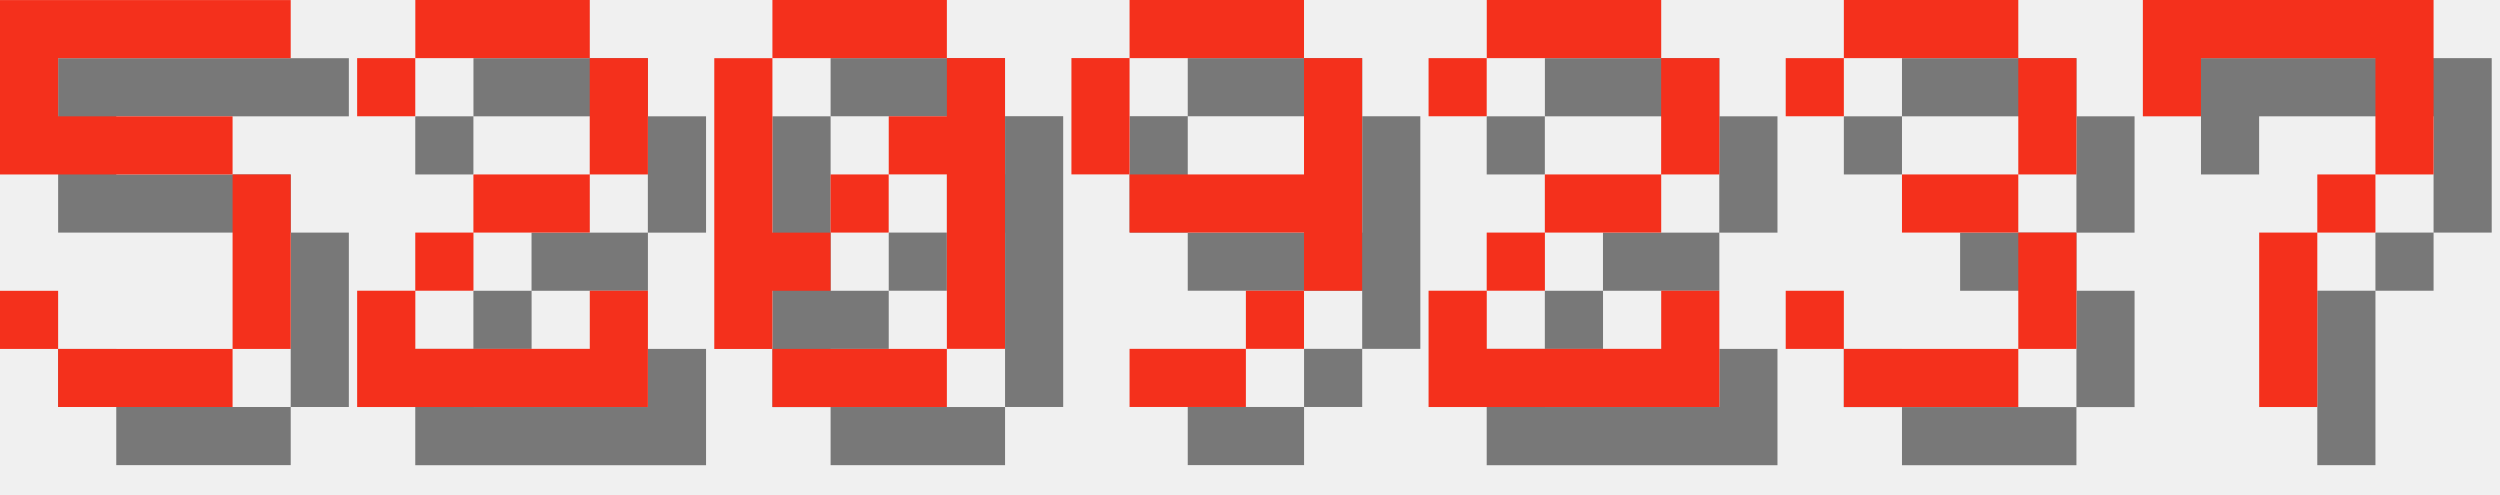
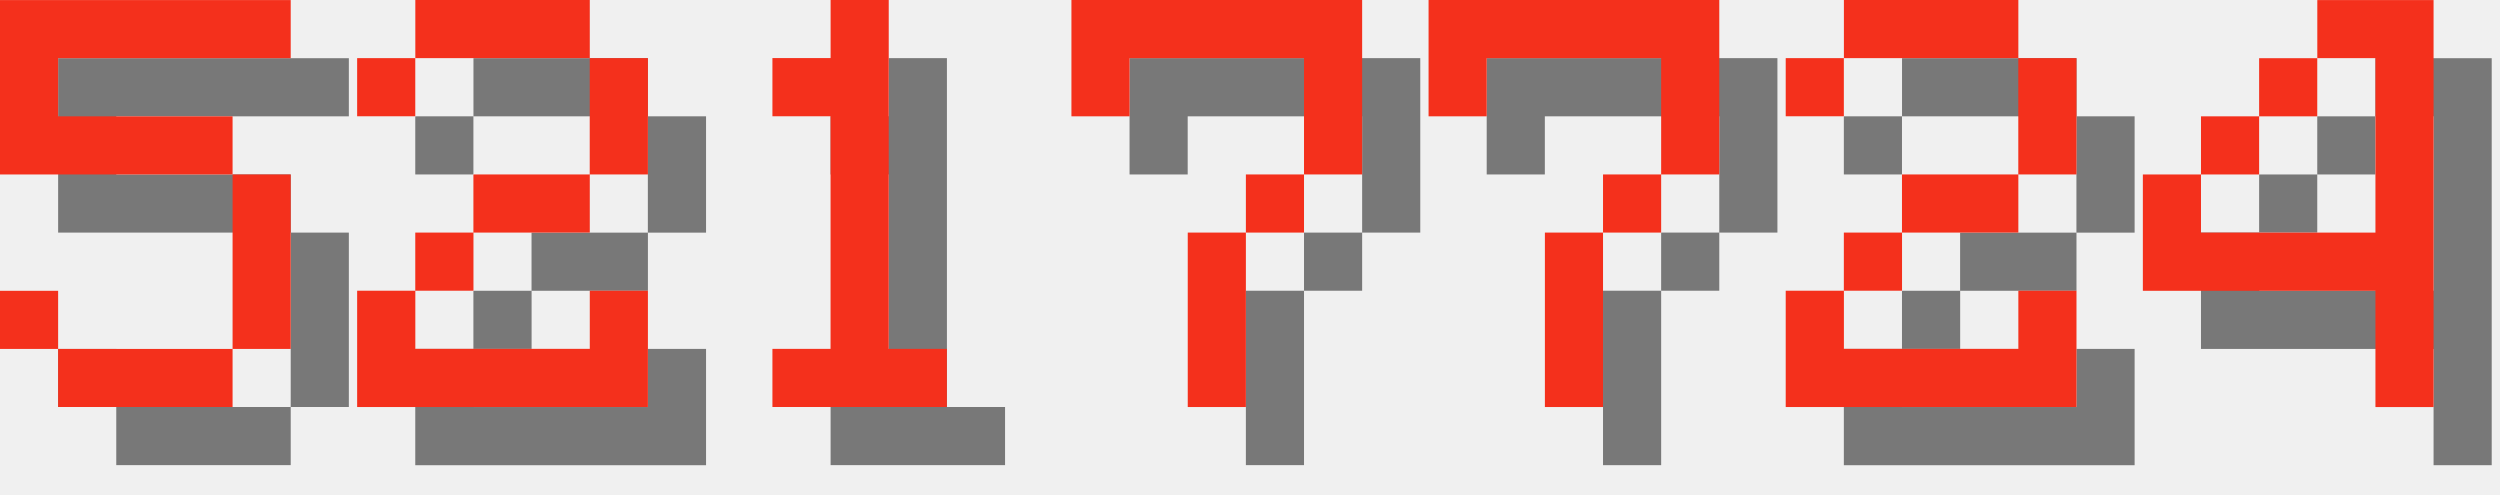
<svg xmlns="http://www.w3.org/2000/svg" version="1.1" width="182.0" height="36">
  <style>
        .text-foreground {
            fill: #F4301C;
        }
        .text-shadow {
            fill: #000000;
            fill-opacity: 0.5;
        }
    </style>
  <g class="digit" id="digit_5" transform="translate(0.0, 0), scale(4)">
    <path id="digit_5_shadow" class="text-shadow" d="m1.058 1.058v3.175h4.233v3.175h-3.175v-1.058h-1.058v1.058h1.058v1.058h3.175v-1.058h1.058v-3.175h-1.058v-1.058h-3.175v-1.058h4.233v-1.058h-5.292z" fill-opacity=".5" style="paint-order:stroke fill markers" />
    <path id="digit_5_fg" class="text-foreground" d="m0 0v3.175h4.233v3.175h-3.175v-1.058h-1.058v1.058h1.058v1.058h3.175v-1.058h1.058v-3.175h-1.058v-1.058h-3.175v-1.058h4.233v-1.058h-5.292z" fill="#fff" style="paint-order:stroke fill markers" />
  </g>
  <g class="digit" id="digit_2" transform="translate(26.0, 0), scale(4)">
    <path id="digit_2_shadow" class="text-shadow" d="m1.058 2.117v1.058h1.058v-1.058h3.175v2.117h-2.117v1.058h-1.058v1.058h-1.058v2.117h5.292v-2.117h-1.058v1.058h-3.175v-1.058h1.058v-1.058h2.117v-1.058h1.058v-2.117h-1.058v-1.058h-3.175v1.058h-1.058z" fill-opacity=".5" style="paint-order:stroke fill markers" />
    <path id="digit_2_fg" class="text-foreground" d="m0 1.058v1.058h1.058v-1.058h3.175v2.117h-2.117v1.058h-1.058v1.058h-1.058v2.117h5.292v-2.117h-1.058v1.058h-3.175v-1.058h1.058v-1.058h2.117v-1.058h1.058v-2.117h-1.058v-1.058h-3.175v1.058h-1.058z" fill="#fff" style="paint-order:stroke fill markers" />
  </g>
-   <g class="digit" id="digit_0" transform="translate(52.0, 0), scale(4)">
-     <path id="digit_0_shadow" class="text-shadow" d="m2.117 1.058v1.058h3.175v-1.058h-3.175zm3.175 1.058v1.058h-1.058v1.058h1.058v3.175h1.058v-5.292h-1.058zm0 5.292h-3.175v1.058h3.175v-1.058zm-3.175 0v-1.058h1.058v-1.058h-1.058v-3.175h-1.058v5.292h1.058zm1.058-2.117h1.058v-1.058h-1.058v1.058z" fill-opacity=".5" style="paint-order:stroke fill markers" />
-     <path id="digit_0_fg" class="text-foreground" d="m1.058 0v1.058h3.175v-1.058h-3.175zm3.175 1.058v1.058h-1.058v1.058h1.058v3.175h1.058v-5.292h-1.058zm0 5.292h-3.175v1.058h3.175v-1.058zm-3.175 0v-1.058h1.058v-1.058h-1.058v-3.175h-1.058v5.292h1.058zm1.058-2.117h1.058v-1.058h-1.058v1.058z" fill="#fff" style="paint-order:stroke fill markers" />
+   <g class="digit" id="digit_1" transform="translate(52.0, 0), scale(4)">
+     <path id="digit_1_shadow" class="text-shadow" d="m2.117 2.117v1.058h1.058v4.233h-1.058v1.058h3.175v-1.058h-1.058v-6.35h-1.058v1.058h-1.058z" fill-opacity=".5" style="paint-order:stroke fill markers" />
+     <path id="digit_1_fg" class="text-foreground" d="m1.058 1.058v1.058h1.058v4.233h-1.058v1.058h3.175v-1.058h-1.058v-6.35h-1.058v1.058h-1.058z" fill="#fff" style="paint-order:stroke fill markers" />
  </g>
-   <g class="digit" id="digit_9" transform="translate(78.0, 0), scale(4)">
-     <path id="digit_9_shadow" class="text-shadow" d="m2.117 1.058v1.058h3.175v-1.058h-3.175zm3.175 1.058v2.117h-3.175v1.058h3.175v1.058h1.058v-4.233h-1.058zm0 4.233h-1.058v1.058h1.058v-1.058zm-1.058 1.058h-2.117v1.058h2.117v-1.058zm-2.117-3.175v-2.117h-1.058v2.117h1.058z" fill-opacity=".5" style="paint-order:stroke fill markers" />
-     <path id="digit_9_fg" class="text-foreground" d="m1.058 0v1.058h3.175v-1.058h-3.175zm3.175 1.058v2.117h-3.175v1.058h3.175v1.058h1.058v-4.233h-1.058zm0 4.233h-1.058v1.058h1.058v-1.058zm-1.058 1.058h-2.117v1.058h2.117v-1.058zm-2.117-3.175v-2.117h-1.058v2.117h1.058z" fill="#fff" style="paint-order:stroke fill markers" />
+   <g class="digit" id="digit_7" transform="translate(78.0, 0), scale(4)">
+     <path id="digit_7_shadow" class="text-shadow" d="m1.058 1.058 2e-6 2.117h1.058v-1.058h3.175v1.058l2e-7 1.058h-1.058v1.058h-1.058l4e-7 3.175 1.058 1e-7v-3.175h1.058v-1.058h1.058l5e-7 -1.058v-2.117z" fill-opacity=".5" style="paint-order:stroke fill markers" />
+     <path id="digit_7_fg" class="text-foreground" d="m0 0 2e-6 2.117h1.058v-1.058h3.175v1.058l2e-7 1.058h-1.058v1.058h-1.058l4e-7 3.175 1.058 1e-7v-3.175h1.058v-1.058h1.058l5e-7 -1.058v-2.117z" fill="#fff" style="paint-order:stroke fill markers" />
  </g>
-   <g class="digit" id="digit_2" transform="translate(104.0, 0), scale(4)">
+   <g class="digit" id="digit_7" transform="translate(104.0, 0), scale(4)">
+     <path id="digit_7_shadow" class="text-shadow" d="m1.058 1.058 2e-6 2.117h1.058v-1.058h3.175v1.058l2e-7 1.058h-1.058v1.058h-1.058l4e-7 3.175 1.058 1e-7v-3.175h1.058v-1.058h1.058l5e-7 -1.058v-2.117z" fill-opacity=".5" style="paint-order:stroke fill markers" />
+     <path id="digit_7_fg" class="text-foreground" d="m0 0 2e-6 2.117h1.058v-1.058h3.175v1.058l2e-7 1.058h-1.058v1.058h-1.058l4e-7 3.175 1.058 1e-7v-3.175h1.058v-1.058h1.058l5e-7 -1.058v-2.117z" fill="#fff" style="paint-order:stroke fill markers" />
+   </g>
+   <g class="digit" id="digit_2" transform="translate(130.0, 0), scale(4)">
    <path id="digit_2_shadow" class="text-shadow" d="m1.058 2.117v1.058h1.058v-1.058h3.175v2.117h-2.117v1.058h-1.058v1.058h-1.058v2.117h5.292v-2.117h-1.058v1.058h-3.175v-1.058h1.058v-1.058h2.117v-1.058h1.058v-2.117h-1.058v-1.058h-3.175v1.058h-1.058z" fill-opacity=".5" style="paint-order:stroke fill markers" />
    <path id="digit_2_fg" class="text-foreground" d="m0 1.058v1.058h1.058v-1.058h3.175v2.117h-2.117v1.058h-1.058v1.058h-1.058v2.117h5.292v-2.117h-1.058v1.058h-3.175v-1.058h1.058v-1.058h2.117v-1.058h1.058v-2.117h-1.058v-1.058h-3.175v1.058h-1.058z" fill="#fff" style="paint-order:stroke fill markers" />
  </g>
-   <g class="digit" id="digit_3" transform="translate(130.0, 0), scale(4)">
-     <path id="digit_3_shadow" class="text-shadow" d="m1.058 2.117v1.058h1.058v-1.058h3.175v2.117h-2.117v1.058h2.117v2.117h-3.175v-1.058h-1.058v1.058h1.058v1.058h3.175v-1.058h1.058v-2.117h-1.058v-1.058h1.058v-2.117h-1.058v-1.058h-3.175v1.058h-1.058z" fill-opacity=".5" style="paint-order:stroke fill markers" />
-     <path id="digit_3_fg" class="text-foreground" d="m0 1.058v1.058h1.058v-1.058h3.175v2.117h-2.117v1.058h2.117v2.117h-3.175v-1.058h-1.058v1.058h1.058v1.058h3.175v-1.058h1.058v-2.117h-1.058v-1.058h1.058v-2.117h-1.058v-1.058h-3.175v1.058h-1.058z" fill="#fff" style="paint-order:stroke fill markers" />
-   </g>
-   <g class="digit" id="digit_7" transform="translate(156.0, 0), scale(4)">
-     <path id="digit_7_shadow" class="text-shadow" d="m1.058 1.058 2e-6 2.117h1.058v-1.058h3.175v1.058l2e-7 1.058h-1.058v1.058h-1.058l4e-7 3.175 1.058 1e-7v-3.175h1.058v-1.058h1.058l5e-7 -1.058v-2.117z" fill-opacity=".5" style="paint-order:stroke fill markers" />
-     <path id="digit_7_fg" class="text-foreground" d="m0 0 2e-6 2.117h1.058v-1.058h3.175v1.058l2e-7 1.058h-1.058v1.058h-1.058l4e-7 3.175 1.058 1e-7v-3.175h1.058v-1.058h1.058l5e-7 -1.058v-2.117z" fill="#fff" style="paint-order:stroke fill markers" />
+   <g class="digit" id="digit_4" transform="translate(156.0, 0), scale(4)">
+     <path id="digit_4_shadow" class="text-shadow" d="m4.233 1.058v1.058h1.058v3.175h-3.175v-1.058h-1.058v2.117h4.233v2.117h1.058v-7.408h-2.117zm-2.117 3.175h1.058v-1.058h-1.058v1.058zm1.058-1.058h1.058v-1.058h-1.058v1.058z" fill-opacity=".5" style="paint-order:stroke fill markers" />
+     <path id="digit_4_fg" class="text-foreground" d="m3.175 0v1.058h1.058v3.175h-3.175v-1.058h-1.058v2.117h4.233v2.117h1.058v-7.408h-2.117zm-2.117 3.175h1.058v-1.058h-1.058v1.058zm1.058-1.058h1.058v-1.058h-1.058v1.058z" fill="#fff" style="paint-order:stroke fill markers" />
  </g>
</svg>
